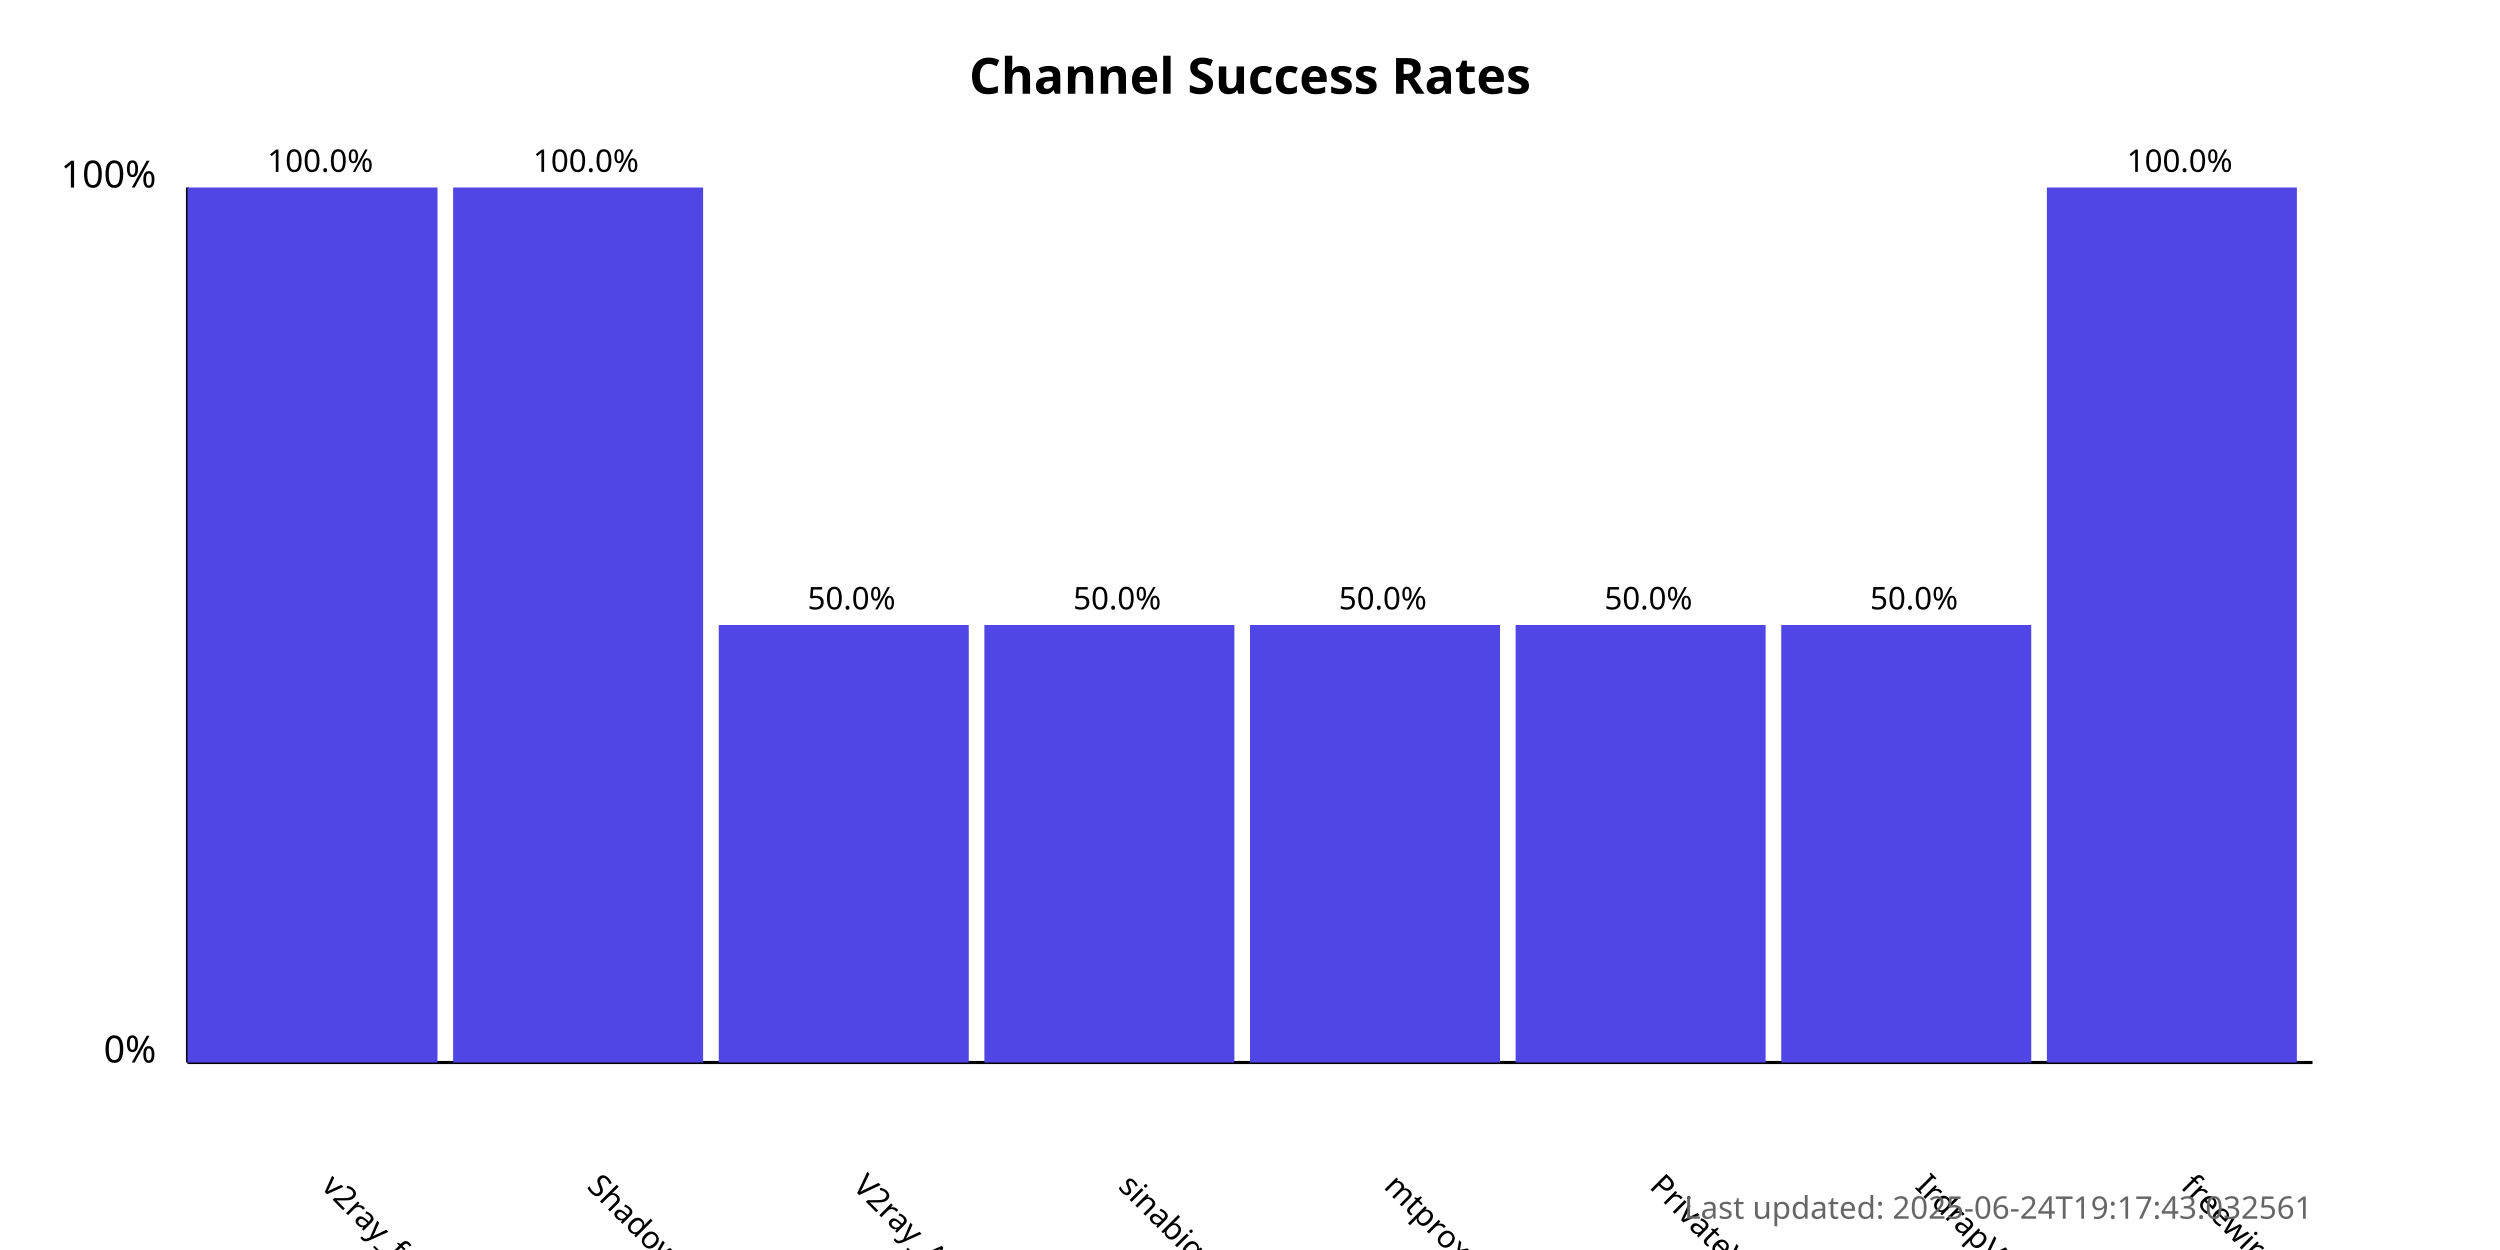
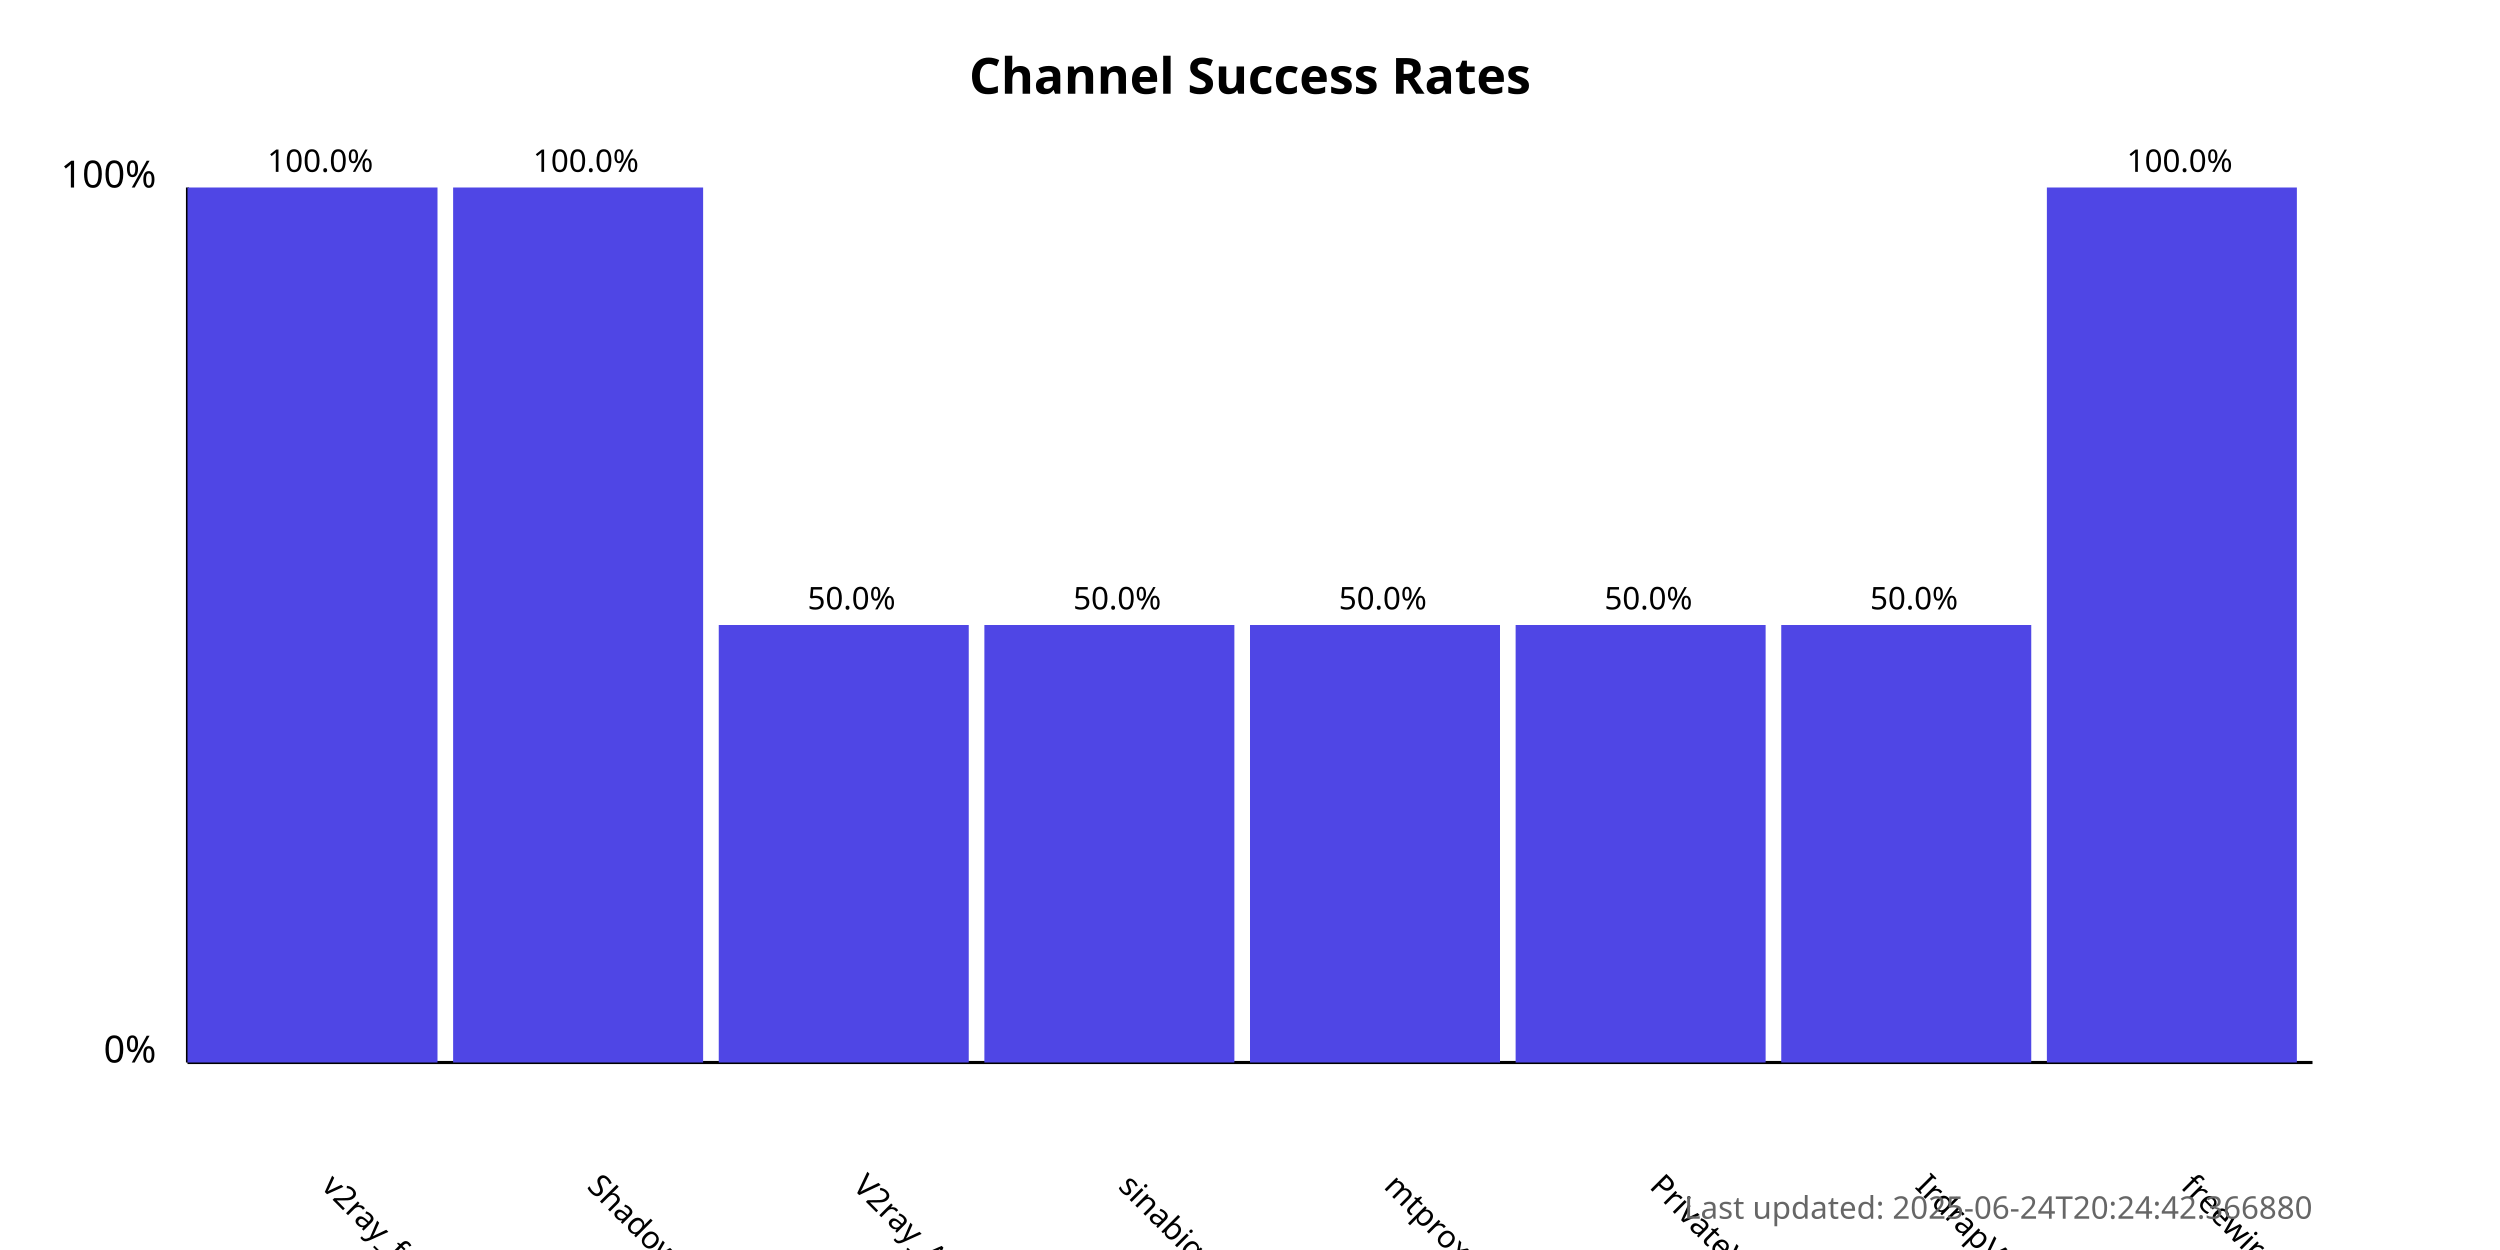
<svg xmlns="http://www.w3.org/2000/svg" width="800" height="400">
  <style>
            .chart-title { font: bold 16px sans-serif; }
            .axis-label { font: 12px sans-serif; }
            .tick-label { font: 10px sans-serif; }
            .bar { fill: #4f46e5; }
            .bar:hover { fill: #6366f1; }
            .timestamp { font: 10px sans-serif; fill: #666; }
        </style>
  <text x="400.0" y="30" text-anchor="middle" class="chart-title">
            Channel Success Rates
        </text>
  <line x1="60" y1="340" x2="60" y2="60" stroke="black" stroke-width="1" />
  <line x1="60" y1="340" x2="740" y2="340" stroke="black" stroke-width="1" />
  <text x="50" y="340" text-anchor="end" class="axis-label">0%</text>
  <text x="50" y="60" text-anchor="end" class="axis-label">100%</text>
  <g>
    <rect x="60" y="60.0" width="80.0" height="280.0" class="bar" />
    <text x="102.5" y="380" transform="rotate(45, 102.5, 380)" text-anchor="start" class="tick-label">
                v2ray_free_conf
            </text>
    <text x="102.5" y="55.0" text-anchor="middle" class="tick-label">
                100.0%
            </text>
  </g>
  <g>
    <rect x="145.0" y="60.0" width="80.0" height="280.0" class="bar" />
    <text x="187.5" y="380" transform="rotate(45, 187.5, 380)" text-anchor="start" class="tick-label">
                ShadowProxy66
            </text>
    <text x="187.5" y="55.0" text-anchor="middle" class="tick-label">
                100.0%
            </text>
  </g>
  <g>
    <rect x="230.0" y="200.0" width="80.0" height="140.0" class="bar" />
    <text x="272.5" y="380" transform="rotate(45, 272.5, 380)" text-anchor="start" class="tick-label">
                V2ray_Alpha
            </text>
    <text x="272.5" y="195.0" text-anchor="middle" class="tick-label">
                50.0%
            </text>
  </g>
  <g>
    <rect x="315.0" y="200.0" width="80.0" height="140.0" class="bar" />
    <text x="357.5" y="380" transform="rotate(45, 357.5, 380)" text-anchor="start" class="tick-label">
                sinabigo
            </text>
    <text x="357.5" y="195.0" text-anchor="middle" class="tick-label">
                50.0%
            </text>
  </g>
  <g>
    <rect x="400.0" y="200.0" width="80.0" height="140.0" class="bar" />
    <text x="442.5" y="380" transform="rotate(45, 442.5, 380)" text-anchor="start" class="tick-label">
                mtproxy_lists
            </text>
    <text x="442.5" y="195.0" text-anchor="middle" class="tick-label">
                50.0%
            </text>
  </g>
  <g>
    <rect x="485.0" y="200.0" width="80.0" height="140.0" class="bar" />
    <text x="527.5" y="380" transform="rotate(45, 527.5, 380)" text-anchor="start" class="tick-label">
                PrivateVPNs
            </text>
    <text x="527.5" y="195.0" text-anchor="middle" class="tick-label">
                50.0%
            </text>
  </g>
  <g>
    <rect x="570.0" y="200.0" width="80.0" height="140.0" class="bar" />
    <text x="612.5" y="380" transform="rotate(45, 612.5, 380)" text-anchor="start" class="tick-label">
                IrdrapVPNnews
            </text>
    <text x="612.5" y="195.0" text-anchor="middle" class="tick-label">
                50.0%
            </text>
  </g>
  <g>
    <rect x="655.0" y="60.0" width="80.0" height="280.0" class="bar" />
    <text x="697.5" y="380" transform="rotate(45, 697.5, 380)" text-anchor="start" class="tick-label">
                freewireguard
            </text>
    <text x="697.5" y="55.0" text-anchor="middle" class="tick-label">
                100.0%
            </text>
  </g>
  <text x="740" y="390" text-anchor="end" class="timestamp">
-             Last updated: 2025-06-24T19:17:43.032561
+             Last updated: 2025-06-24T20:24:42.366880
        </text>
</svg>
